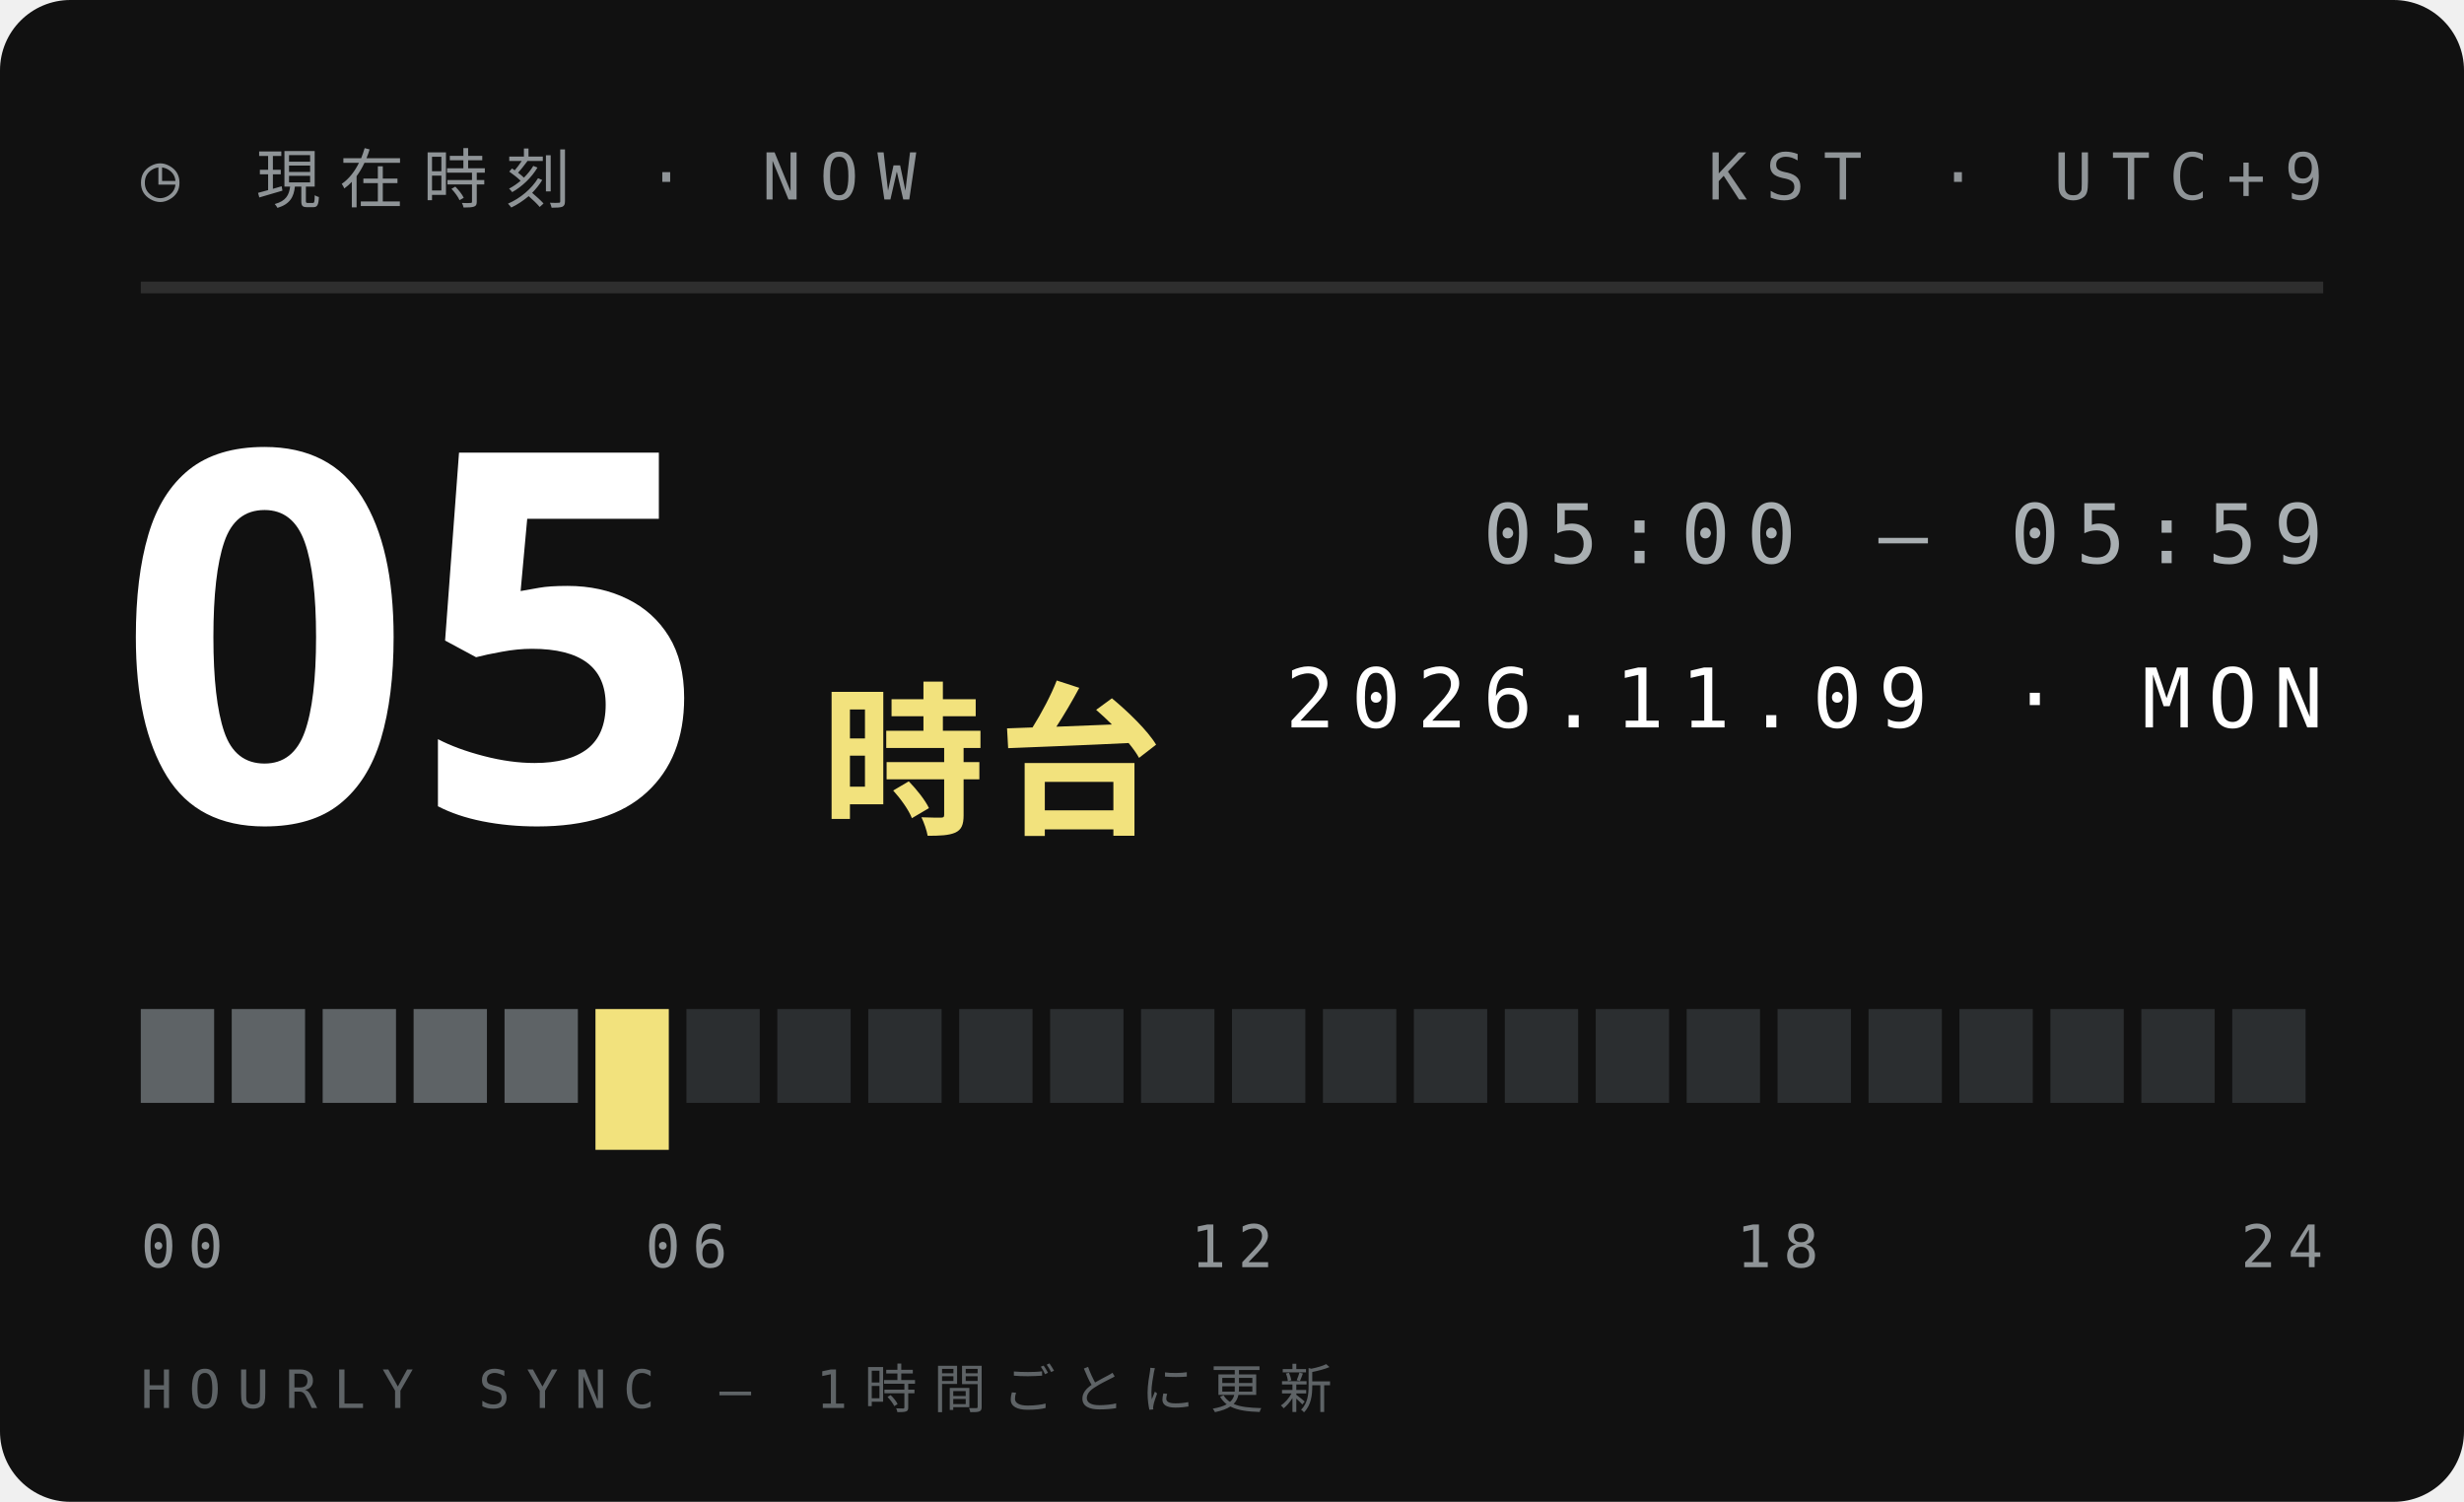
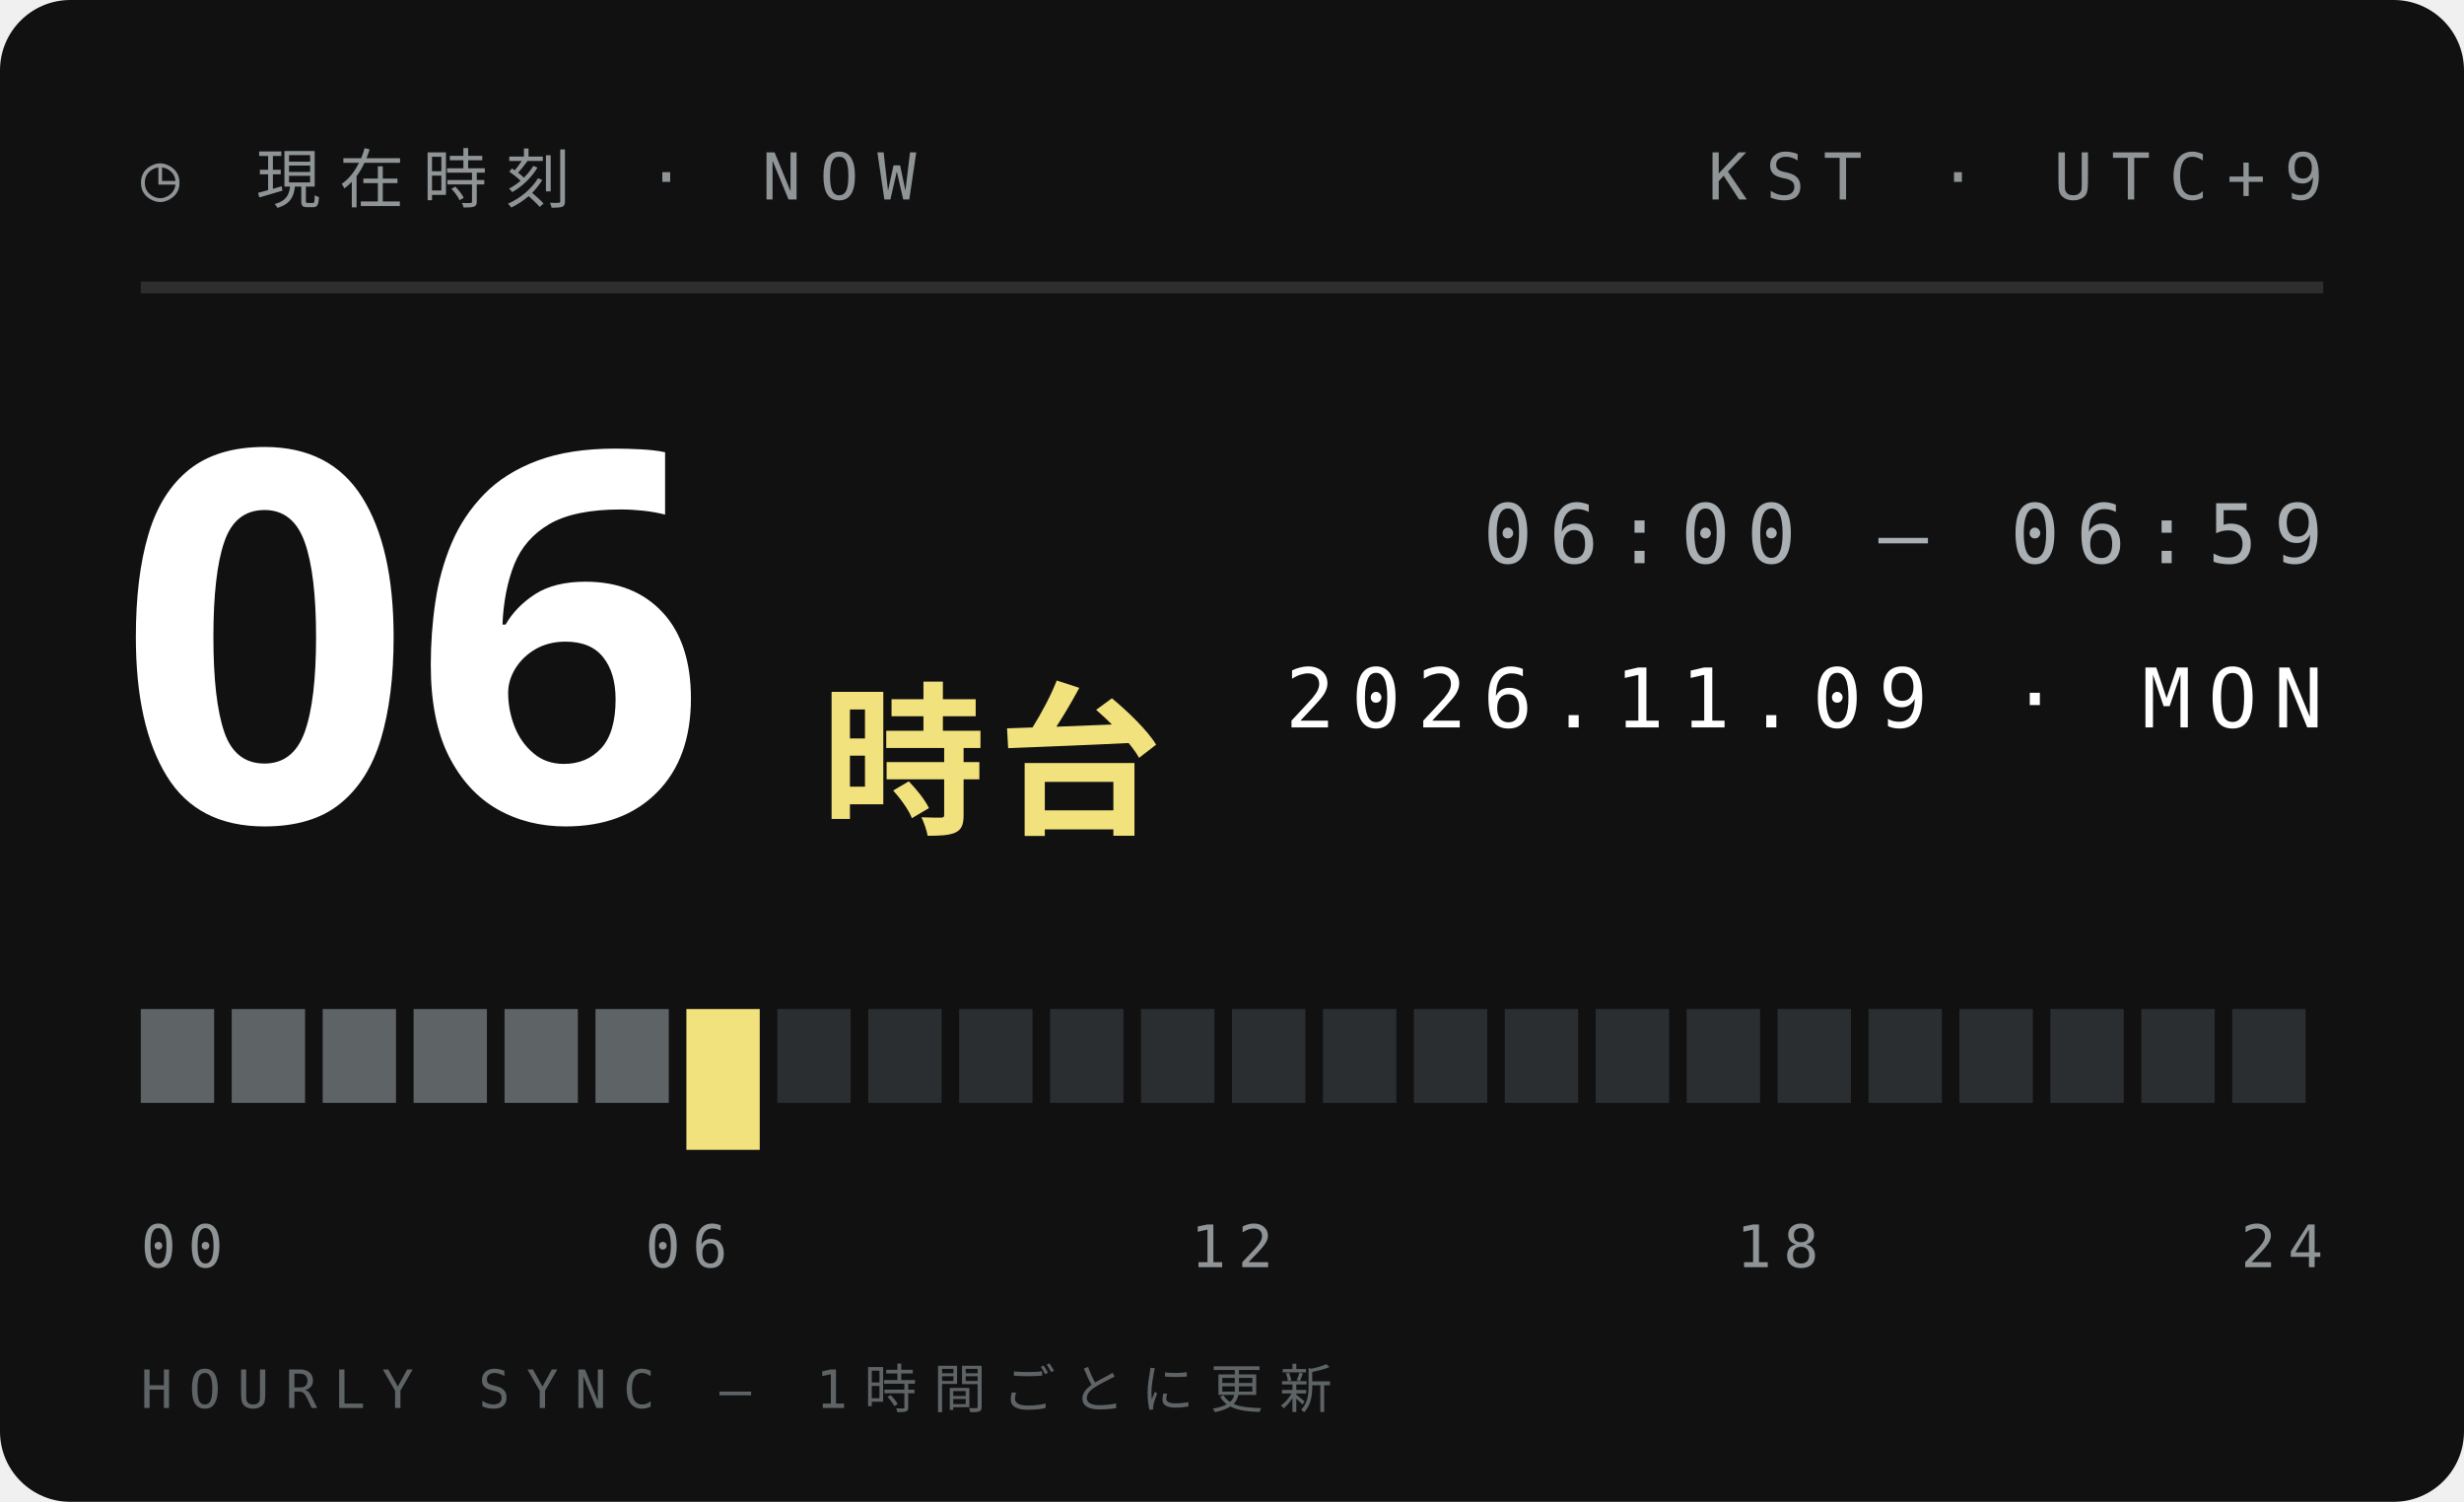
<svg xmlns="http://www.w3.org/2000/svg" width="210" height="128">
  <style>text{font:400 6.5px 'IBM Plex Mono',Menlo,monospace;letter-spacing:1.2px;fill:#5E6366}.s{font-size:5.5px}.v{font-weight:600;font-size:9px;fill:#111;letter-spacing:0}.b{font:900 20px 'Arial Black',sans-serif;fill:#111;letter-spacing:0}.j{font:800 11px 'Hiragino Sans','Noto Sans JP',sans-serif;fill:#111;letter-spacing:2px}</style>
  <rect width="210" height="128" rx="6" fill="#111" />
  <text x="12" y="17" style="font-size:5.5px;letter-spacing:1.6px;fill:#8F9497">◷ 現在時刻 · NOW</text>
  <text x="198" y="17" text-anchor="end" style="font-size:5.5px;letter-spacing:1.6px;fill:#8F9497">KST · UTC+9</text>
  <path d="M12 24.5H198" stroke="#ffffff1f" />
-   <text class="b" x="10" y="70" style="font-size:44px;fill:#fff">05</text>
+   <text class="b" x="10" y="70" style="font-size:44px;fill:#fff">06</text>
  <text class="j" x="70" y="70" style="font-size:14px;letter-spacing:1px;fill:#F2E27D">時台</text>
-   <text x="198" y="48" text-anchor="end" style="font-size:7px;letter-spacing:1.4px;fill:#A9AFB2">05:00 — 05:59</text>
+   <text x="198" y="48" text-anchor="end" style="font-size:7px;letter-spacing:1.4px;fill:#A9AFB2">06:00 — 06:59</text>
  <text x="198" y="62" text-anchor="end" style="font-size:7px;letter-spacing:1.4px;fill:#fff">2026.11.09 · MON</text>
  <rect x="12.00" y="86" width="6.25" height="8" fill="#5E6366" />
  <rect x="19.75" y="86" width="6.25" height="8" fill="#5E6366" />
  <rect x="27.50" y="86" width="6.25" height="8" fill="#5E6366" />
  <rect x="35.25" y="86" width="6.25" height="8" fill="#5E6366" />
  <rect x="43.00" y="86" width="6.25" height="8" fill="#5E6366" />
-   <rect x="50.75" y="86" width="6.25" height="12" fill="#F2E27D" />
-   <rect x="58.50" y="86" width="6.25" height="8" fill="#2B2E30" />
+   <rect x="50.75" y="86" width="6.25" height="8" fill="#5E6366" />
+   <rect x="58.50" y="86" width="6.25" height="12" fill="#F2E27D" />
  <rect x="66.25" y="86" width="6.25" height="8" fill="#2B2E30" />
  <rect x="74.00" y="86" width="6.25" height="8" fill="#2B2E30" />
  <rect x="81.75" y="86" width="6.25" height="8" fill="#2B2E30" />
  <rect x="89.50" y="86" width="6.25" height="8" fill="#2B2E30" />
  <rect x="97.25" y="86" width="6.25" height="8" fill="#2B2E30" />
  <rect x="105.00" y="86" width="6.25" height="8" fill="#2B2E30" />
  <rect x="112.75" y="86" width="6.25" height="8" fill="#2B2E30" />
  <rect x="120.50" y="86" width="6.25" height="8" fill="#2B2E30" />
  <rect x="128.25" y="86" width="6.25" height="8" fill="#2B2E30" />
  <rect x="136.00" y="86" width="6.25" height="8" fill="#2B2E30" />
  <rect x="143.75" y="86" width="6.25" height="8" fill="#2B2E30" />
  <rect x="151.50" y="86" width="6.25" height="8" fill="#2B2E30" />
  <rect x="159.25" y="86" width="6.25" height="8" fill="#2B2E30" />
  <rect x="167.00" y="86" width="6.25" height="8" fill="#2B2E30" />
  <rect x="174.75" y="86" width="6.25" height="8" fill="#2B2E30" />
  <rect x="182.50" y="86" width="6.25" height="8" fill="#2B2E30" />
  <rect x="190.25" y="86" width="6.25" height="8" fill="#2B2E30" />
  <text x="12.0" y="108" text-anchor="start" style="font-size:5px;letter-spacing:1px;fill:#8F9497">00</text>
  <text x="58.5" y="108" text-anchor="middle" style="font-size:5px;letter-spacing:1px;fill:#8F9497">06</text>
  <text x="105.0" y="108" text-anchor="middle" style="font-size:5px;letter-spacing:1px;fill:#8F9497">12</text>
  <text x="151.5" y="108" text-anchor="middle" style="font-size:5px;letter-spacing:1px;fill:#8F9497">18</text>
  <text x="198.0" y="108" text-anchor="end" style="font-size:5px;letter-spacing:1px;fill:#8F9497">24</text>
  <text x="12" y="120" style="font-size:4.5px;letter-spacing:1.4px;fill:#5E6366">HOURLY SYNC — 1時間ごとに更新</text>
</svg>
